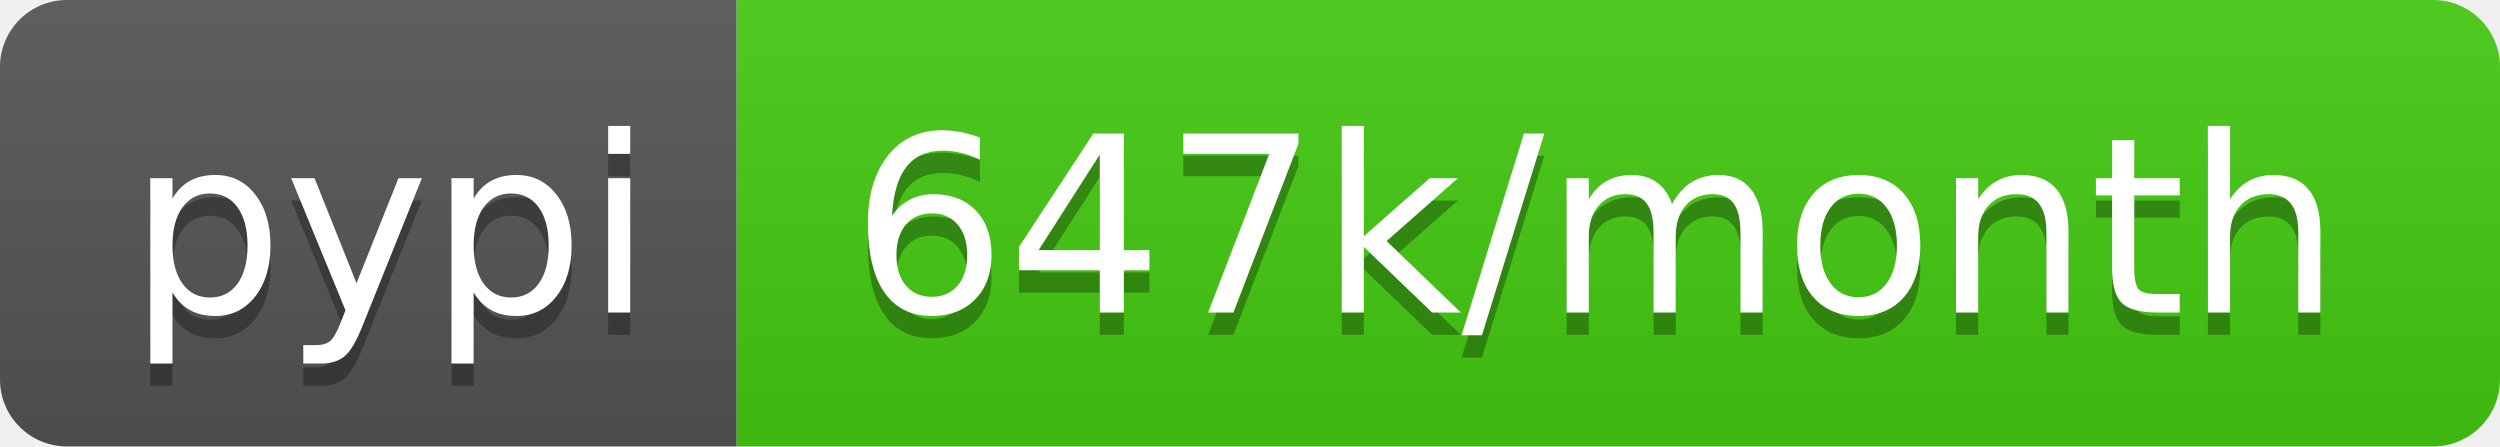
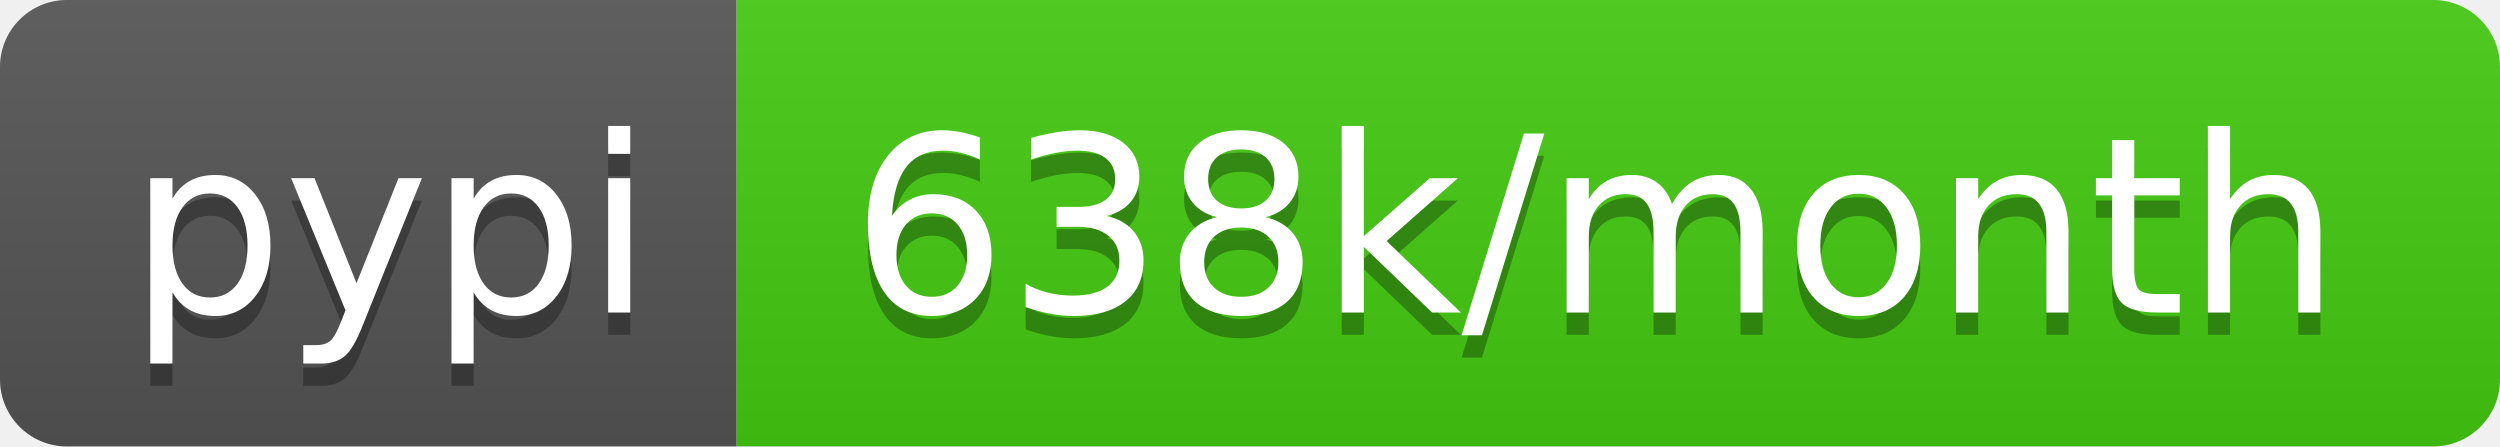
- <svg xmlns="http://www.w3.org/2000/svg" width="112" height="20" role="img" aria-label="pypi: 647k/month">
+ <svg xmlns="http://www.w3.org/2000/svg" width="112" height="20" role="img" aria-label="pypi: 638k/month">
  <linearGradient id="s" x2="0" y2="100%">
    <stop offset="0" stop-color="#bbb" stop-opacity=".1" />
    <stop offset="1" stop-opacity=".1" />
  </linearGradient>
  <clipPath id="r">
    <rect width="112" height="20" rx="3" fill="#fff" />
  </clipPath>
  <g clip-path="url(#r)">
    <rect width="33" height="20" fill="#555" />
    <rect x="33" width="79" height="20" fill="#4c1" />
    <rect width="112" height="20" fill="url(#s)" />
  </g>
  <g fill="#fff" text-anchor="middle" font-family="Verdana,Geneva,DejaVu Sans,sans-serif" text-rendering="geometricPrecision" font-size="110">
    <text aria-hidden="true" x="175" y="150" fill="#010101" fill-opacity=".3" transform="scale(.1)" textLength="230">pypi</text>
    <text x="175" y="140" transform="scale(.1)" fill="#fff" textLength="230">pypi</text>
-     <text aria-hidden="true" x="715" y="150" fill="#010101" fill-opacity=".3" transform="scale(.1)" textLength="690">647k/month</text>
-     <text x="715" y="140" transform="scale(.1)" fill="#fff" textLength="690">647k/month</text>
+     <text aria-hidden="true" x="715" y="150" fill="#010101" fill-opacity=".3" transform="scale(.1)" textLength="690">638k/month</text>
+     <text x="715" y="140" transform="scale(.1)" fill="#fff" textLength="690">638k/month</text>
  </g>
</svg>
